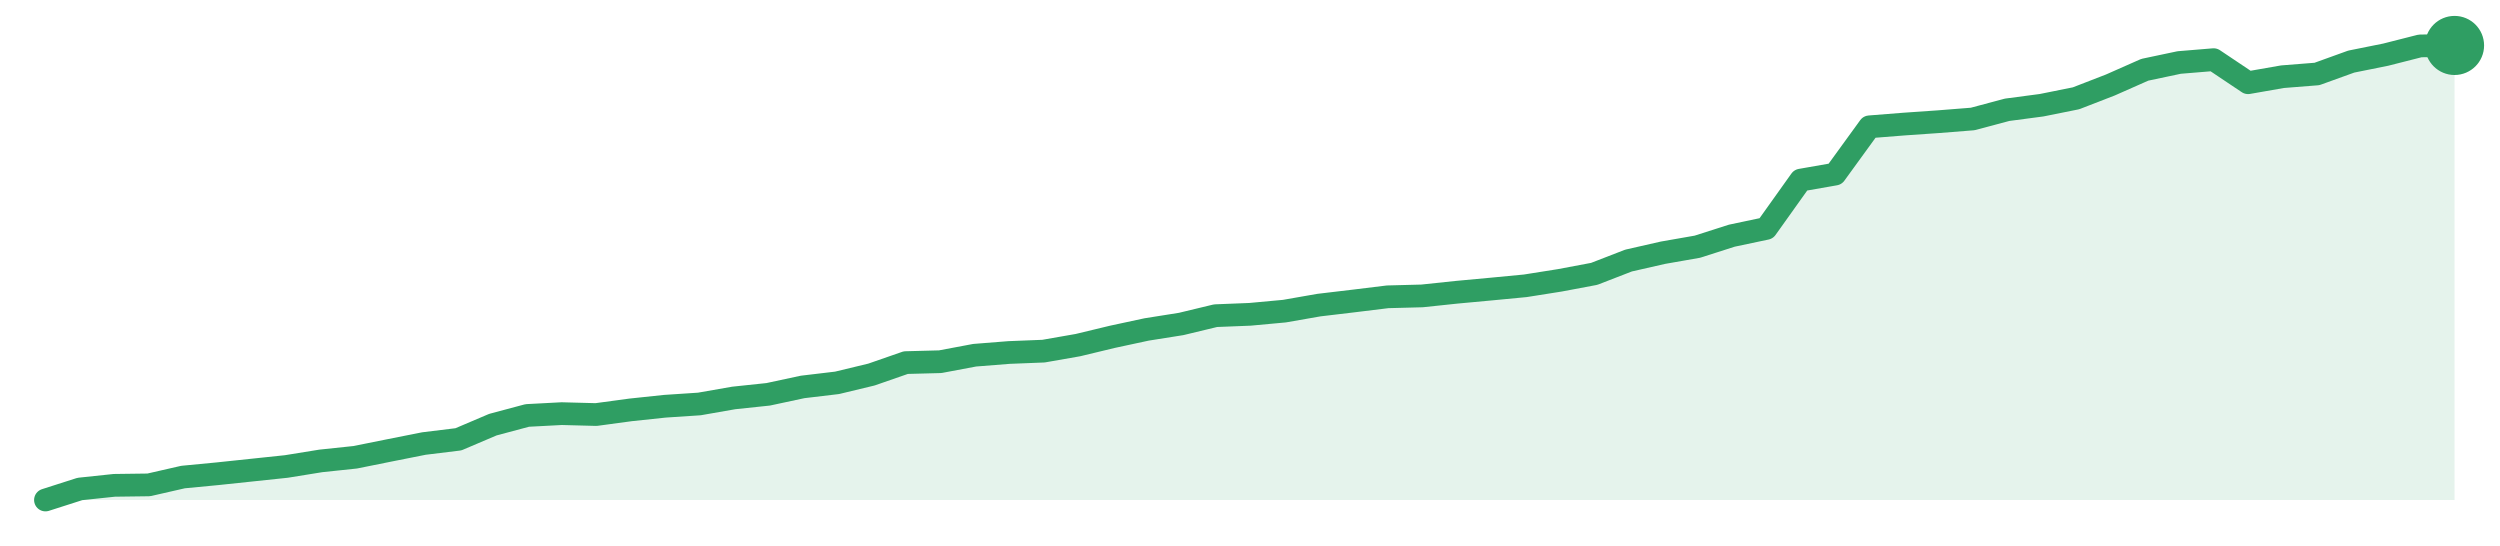
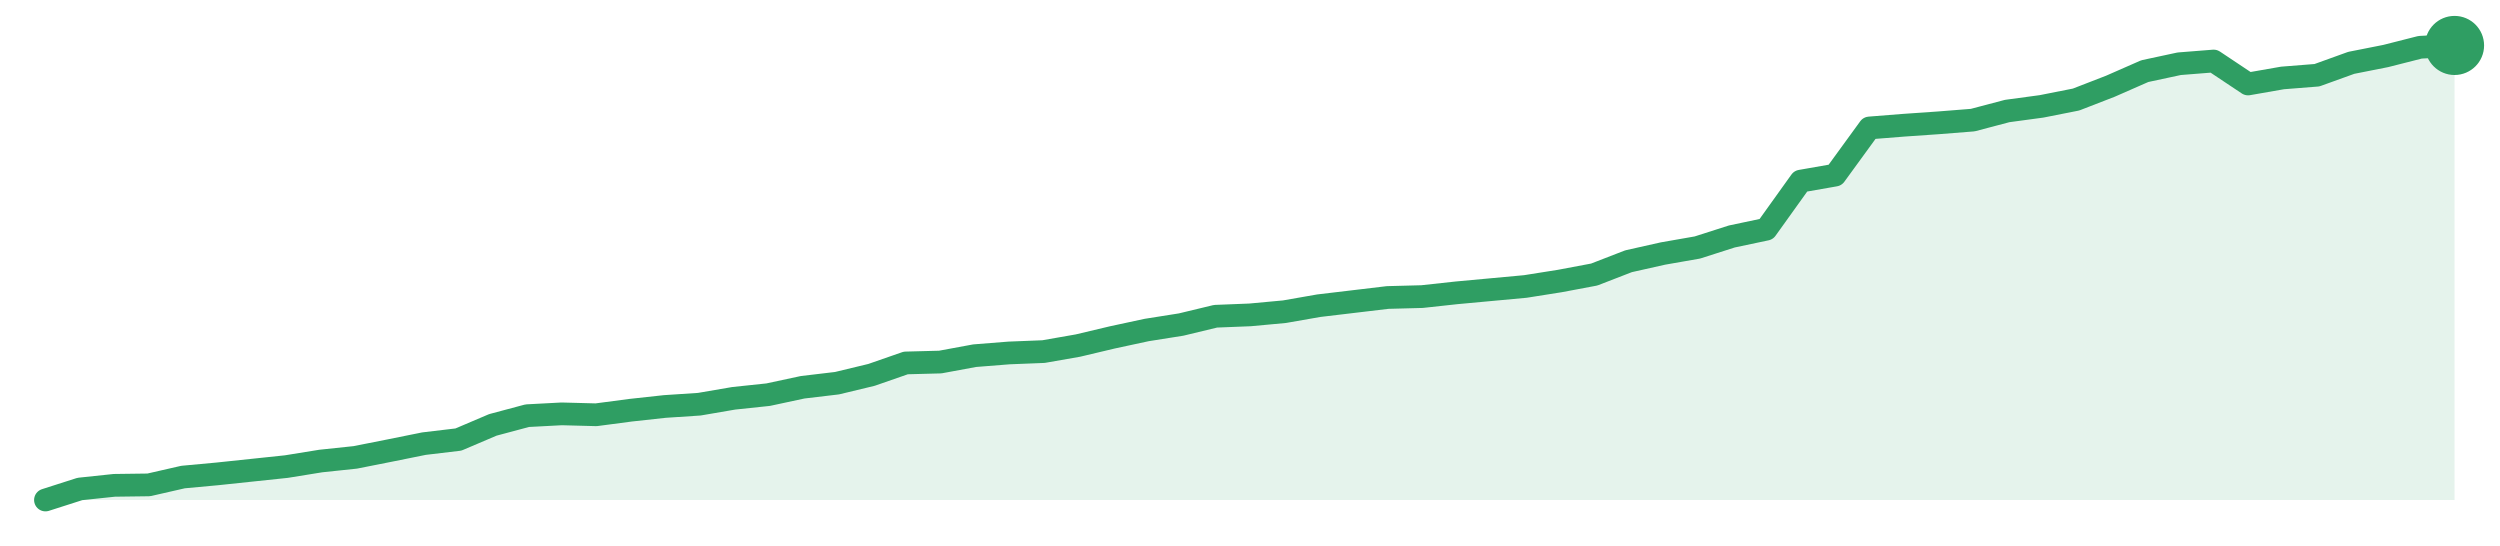
<svg xmlns="http://www.w3.org/2000/svg" width="220" height="48" viewBox="0 0 220 48" role="img" aria-label="trend">
-   <path d="M4.0,44.0 L4.0,44.0 L7.03,43.03 L10.06,42.71 L13.09,42.67 L16.11,41.98 L19.14,41.69 L22.17,41.37 L25.2,41.05 L28.23,40.56 L31.26,40.24 L34.29,39.63 L37.31,39.03 L40.34,38.66 L43.37,37.37 L46.4,36.56 L49.43,36.4 L52.46,36.48 L55.49,36.07 L58.51,35.75 L61.54,35.55 L64.57,35.02 L67.6,34.7 L70.63,34.05 L73.66,33.69 L76.69,32.96 L79.71,31.91 L82.74,31.83 L85.77,31.26 L88.8,31.02 L91.83,30.9 L94.86,30.37 L97.89,29.64 L100.91,28.99 L103.94,28.51 L106.97,27.78 L110.0,27.66 L113.03,27.38 L116.06,26.85 L119.09,26.49 L122.11,26.12 L125.14,26.04 L128.17,25.72 L131.2,25.44 L134.23,25.15 L137.26,24.67 L140.29,24.1 L143.31,22.93 L146.34,22.24 L149.37,21.71 L152.4,20.74 L155.43,20.1 L158.46,15.85 L161.49,15.32 L164.51,11.16 L167.54,10.92 L170.57,10.71 L173.6,10.47 L176.63,9.66 L179.66,9.26 L182.69,8.65 L185.71,7.48 L188.74,6.14 L191.77,5.5 L194.8,5.25 L197.83,7.28 L200.86,6.75 L203.89,6.51 L206.91,5.42 L209.94,4.81 L212.97,4.04 L216.0,4.0 L216.0,44.0 Z" fill="#2f9e631f" />
-   <path d="M4.0,44.0 L7.03,43.03 L10.06,42.71 L13.09,42.67 L16.11,41.98 L19.14,41.69 L22.17,41.37 L25.2,41.05 L28.23,40.56 L31.26,40.24 L34.29,39.63 L37.31,39.03 L40.34,38.66 L43.37,37.37 L46.4,36.56 L49.43,36.4 L52.46,36.48 L55.49,36.07 L58.51,35.75 L61.54,35.55 L64.57,35.02 L67.6,34.7 L70.63,34.05 L73.66,33.69 L76.69,32.96 L79.71,31.91 L82.74,31.83 L85.77,31.26 L88.8,31.02 L91.83,30.9 L94.86,30.37 L97.89,29.64 L100.91,28.99 L103.94,28.51 L106.97,27.78 L110.0,27.66 L113.03,27.38 L116.06,26.85 L119.09,26.49 L122.11,26.12 L125.14,26.04 L128.17,25.72 L131.2,25.44 L134.23,25.15 L137.26,24.67 L140.29,24.1 L143.31,22.93 L146.34,22.24 L149.37,21.71 L152.4,20.74 L155.43,20.1 L158.46,15.85 L161.49,15.32 L164.51,11.16 L167.54,10.92 L170.57,10.71 L173.6,10.47 L176.63,9.66 L179.66,9.26 L182.69,8.65 L185.71,7.48 L188.74,6.14 L191.77,5.5 L194.8,5.25 L197.83,7.28 L200.86,6.75 L203.89,6.51 L206.91,5.42 L209.94,4.81 L212.97,4.04 L216.0,4.0" fill="none" stroke="#2f9e63" stroke-width="2" stroke-linejoin="round" stroke-linecap="round" />
+   <path d="M4.0,44.0 L4.0,44.0 L7.03,43.03 L10.06,42.71 L13.09,42.67 L16.11,41.98 L19.14,41.7 L22.17,41.38 L25.2,41.06 L28.23,40.57 L31.26,40.25 L34.29,39.65 L37.31,39.04 L40.34,38.68 L43.37,37.39 L46.4,36.58 L49.43,36.42 L52.46,36.5 L55.49,36.1 L58.51,35.77 L61.54,35.57 L64.57,35.05 L67.6,34.73 L70.63,34.08 L73.66,33.72 L76.69,32.99 L79.71,31.94 L82.74,31.86 L85.77,31.3 L88.8,31.06 L91.83,30.94 L94.86,30.41 L97.89,29.69 L100.91,29.04 L103.94,28.56 L106.97,27.83 L110.0,27.71 L113.03,27.43 L116.06,26.9 L119.09,26.54 L122.11,26.18 L125.14,26.1 L128.17,25.77 L131.2,25.49 L134.23,25.21 L137.26,24.73 L140.29,24.16 L143.31,22.99 L146.34,22.31 L149.37,21.78 L152.4,20.81 L155.43,20.17 L158.46,15.94 L161.49,15.41 L164.51,11.26 L167.54,11.02 L170.57,10.81 L173.6,10.57 L176.63,9.77 L179.66,9.36 L182.69,8.76 L185.71,7.59 L188.74,6.26 L191.77,5.61 L194.8,5.37 L197.83,7.39 L200.86,6.86 L203.89,6.62 L206.91,5.53 L209.94,4.93 L212.97,4.16 L216.0,4.0 L216.0,44.0 Z" fill="#2f9e631f" />
+   <path d="M4.0,44.0 L7.03,43.03 L10.06,42.71 L13.09,42.67 L16.11,41.98 L19.14,41.7 L22.17,41.38 L25.2,41.06 L28.23,40.57 L31.26,40.25 L34.29,39.65 L37.31,39.04 L40.34,38.68 L43.37,37.39 L46.4,36.58 L49.43,36.42 L52.46,36.5 L55.49,36.1 L58.51,35.77 L61.54,35.57 L64.57,35.05 L67.6,34.73 L70.63,34.08 L73.66,33.72 L76.69,32.99 L79.71,31.94 L82.74,31.86 L85.77,31.3 L88.8,31.06 L91.83,30.94 L94.86,30.41 L97.89,29.69 L100.91,29.04 L103.94,28.56 L106.97,27.83 L110.0,27.71 L113.03,27.43 L116.06,26.9 L119.09,26.54 L122.11,26.18 L125.14,26.1 L128.17,25.77 L131.2,25.49 L134.23,25.21 L137.26,24.73 L140.29,24.16 L143.31,22.99 L146.34,22.31 L149.37,21.78 L152.4,20.81 L155.43,20.17 L158.46,15.94 L161.49,15.41 L164.51,11.26 L167.54,11.02 L170.57,10.81 L173.6,10.57 L176.63,9.77 L179.66,9.36 L182.69,8.76 L185.71,7.59 L188.74,6.26 L191.77,5.61 L194.8,5.37 L197.83,7.39 L200.86,6.86 L203.89,6.62 L206.91,5.53 L209.94,4.93 L212.97,4.16 L216.0,4.0" fill="none" stroke="#2f9e63" stroke-width="2" stroke-linejoin="round" stroke-linecap="round" />
  <circle cx="216.0" cy="4.0" r="2.6" fill="#2f9e63" />
</svg>
